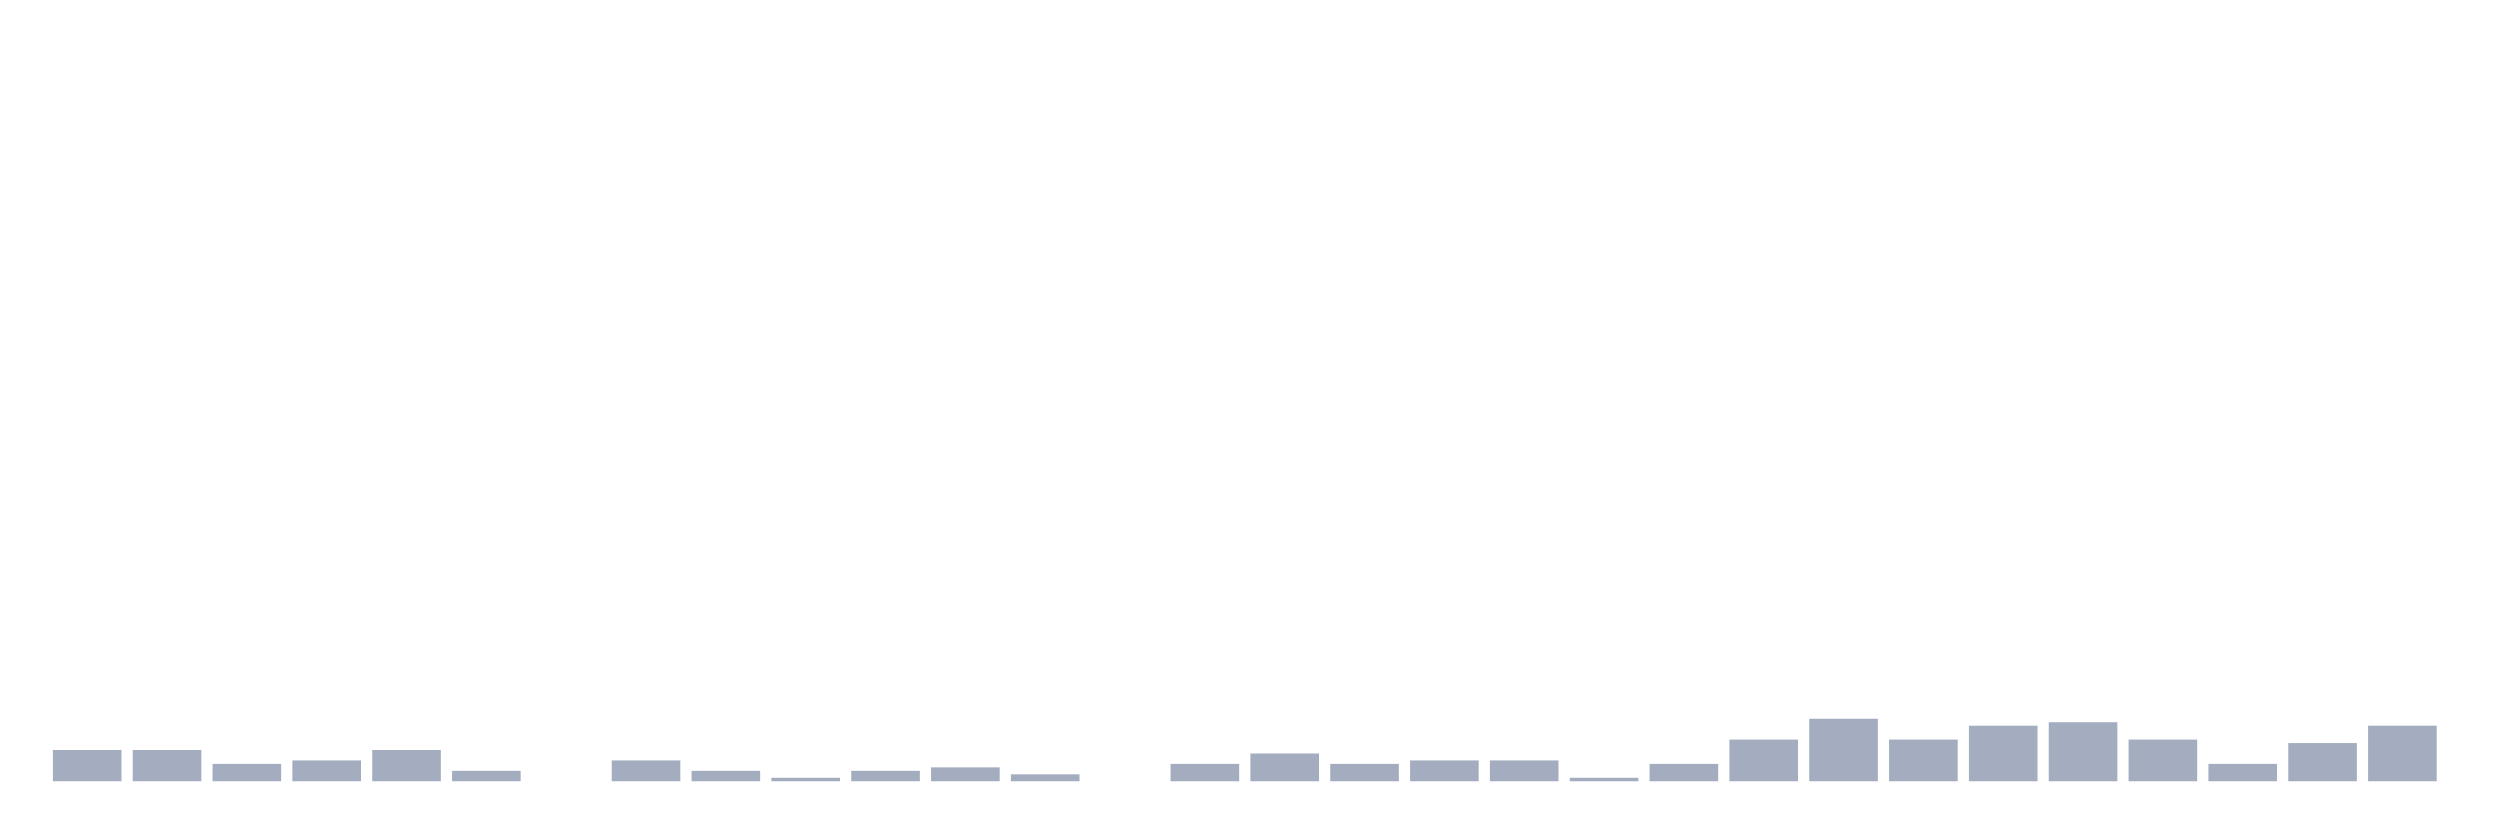
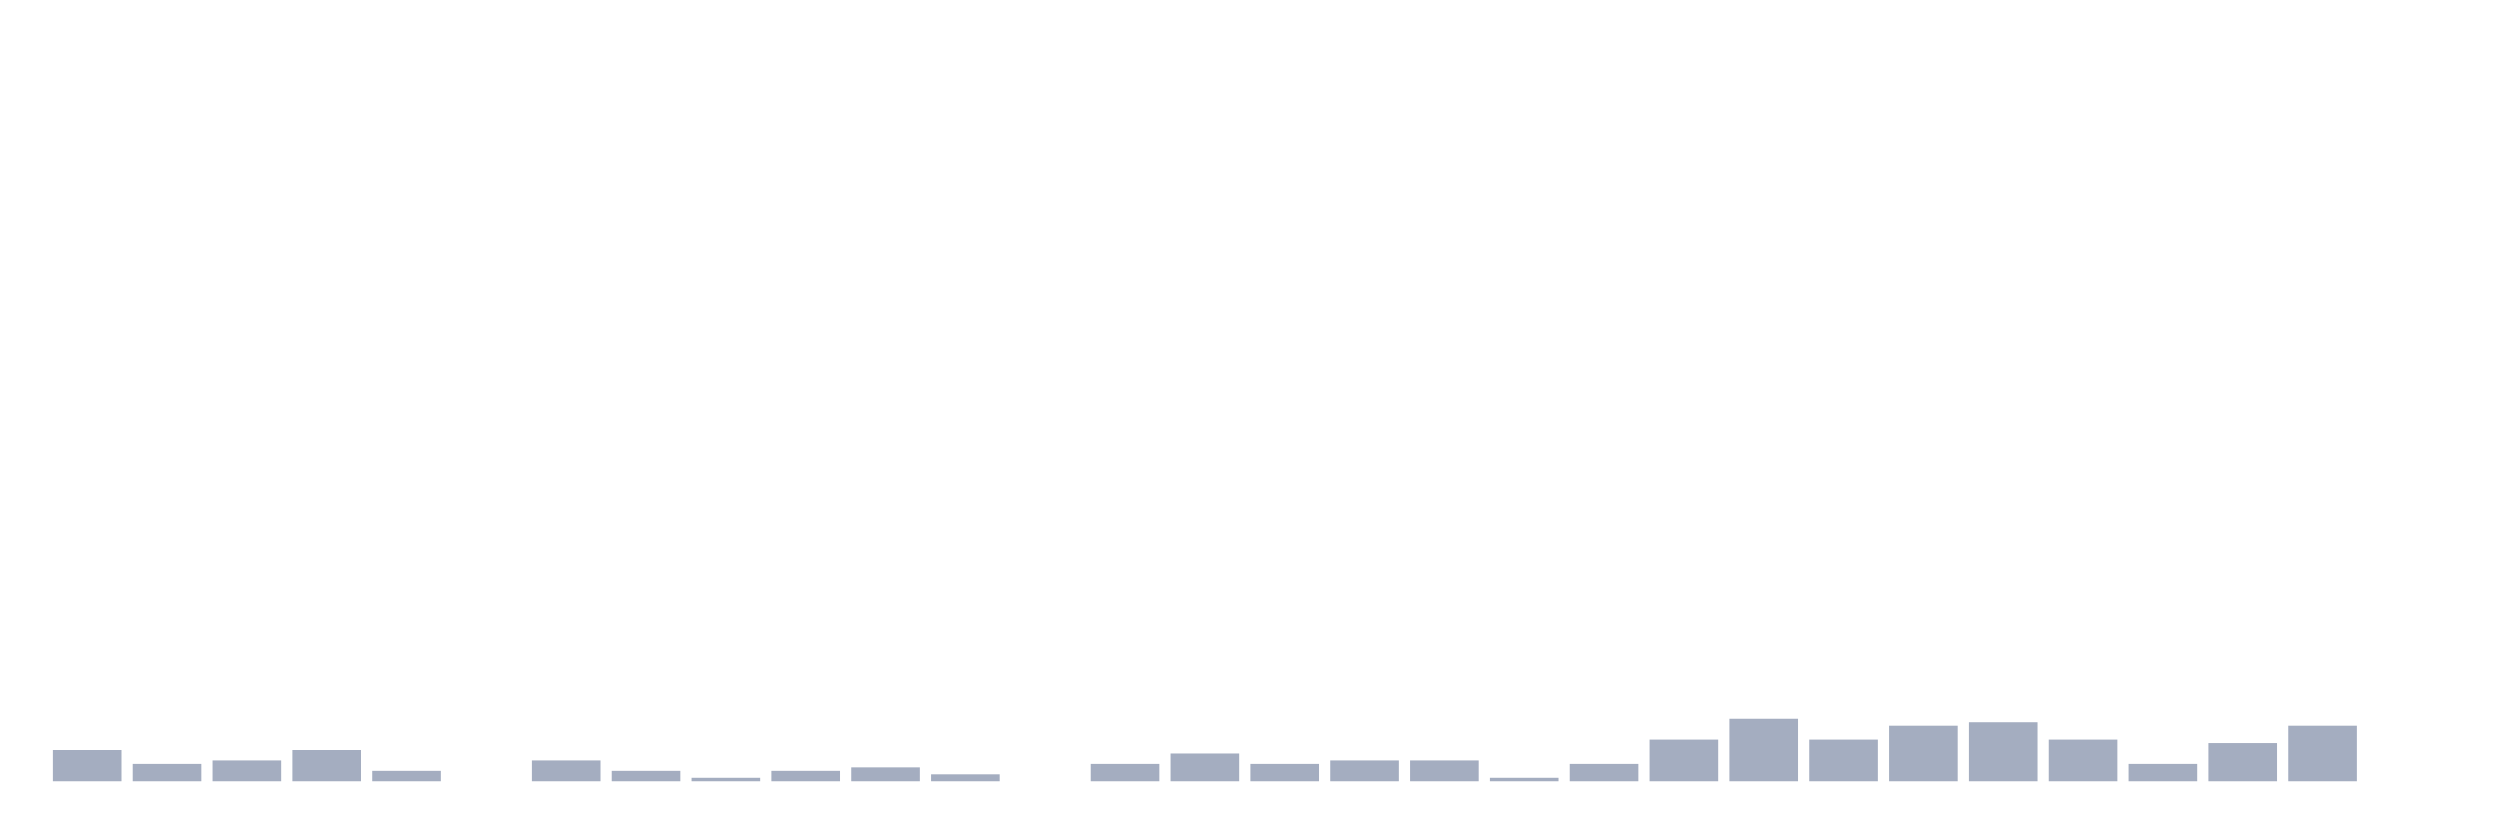
<svg xmlns="http://www.w3.org/2000/svg" viewBox="0 0 480 160">
  <g transform="translate(10,10)">
    <rect class="bar" x="0.153" width="13.175" y="134" height="6" fill="rgb(164,173,192)" />
-     <rect class="bar" x="15.482" width="13.175" y="134" height="6" fill="rgb(164,173,192)" />
-     <rect class="bar" x="30.81" width="13.175" y="136.667" height="3.333" fill="rgb(164,173,192)" />
-     <rect class="bar" x="46.138" width="13.175" y="136" height="4" fill="rgb(164,173,192)" />
-     <rect class="bar" x="61.466" width="13.175" y="134" height="6" fill="rgb(164,173,192)" />
-     <rect class="bar" x="76.794" width="13.175" y="138" height="2" fill="rgb(164,173,192)" />
-     <rect class="bar" x="92.123" width="13.175" y="140" height="0" fill="rgb(164,173,192)" />
-     <rect class="bar" x="107.451" width="13.175" y="136" height="4" fill="rgb(164,173,192)" />
-     <rect class="bar" x="122.779" width="13.175" y="138" height="2" fill="rgb(164,173,192)" />
-     <rect class="bar" x="138.107" width="13.175" y="139.333" height="0.667" fill="rgb(164,173,192)" />
-     <rect class="bar" x="153.436" width="13.175" y="138" height="2" fill="rgb(164,173,192)" />
-     <rect class="bar" x="168.764" width="13.175" y="137.333" height="2.667" fill="rgb(164,173,192)" />
-     <rect class="bar" x="184.092" width="13.175" y="138.667" height="1.333" fill="rgb(164,173,192)" />
-     <rect class="bar" x="199.42" width="13.175" y="140" height="0" fill="rgb(164,173,192)" />
-     <rect class="bar" x="214.748" width="13.175" y="136.667" height="3.333" fill="rgb(164,173,192)" />
-     <rect class="bar" x="230.077" width="13.175" y="134.667" height="5.333" fill="rgb(164,173,192)" />
-     <rect class="bar" x="245.405" width="13.175" y="136.667" height="3.333" fill="rgb(164,173,192)" />
+     <rect class="bar" x="15.482" width="13.175" y="136.667" height="3.333" fill="rgb(164,173,192)" />
+     <rect class="bar" x="30.81" width="13.175" y="136" height="4" fill="rgb(164,173,192)" />
+     <rect class="bar" x="46.138" width="13.175" y="134" height="6" fill="rgb(164,173,192)" />
+     <rect class="bar" x="61.466" width="13.175" y="138" height="2" fill="rgb(164,173,192)" />
+     <rect class="bar" x="76.794" width="13.175" y="140" height="0" fill="rgb(164,173,192)" />
+     <rect class="bar" x="92.123" width="13.175" y="136" height="4" fill="rgb(164,173,192)" />
+     <rect class="bar" x="107.451" width="13.175" y="138" height="2" fill="rgb(164,173,192)" />
+     <rect class="bar" x="122.779" width="13.175" y="139.333" height="0.667" fill="rgb(164,173,192)" />
+     <rect class="bar" x="138.107" width="13.175" y="138" height="2" fill="rgb(164,173,192)" />
+     <rect class="bar" x="153.436" width="13.175" y="137.333" height="2.667" fill="rgb(164,173,192)" />
+     <rect class="bar" x="168.764" width="13.175" y="138.667" height="1.333" fill="rgb(164,173,192)" />
+     <rect class="bar" x="184.092" width="13.175" y="140" height="0" fill="rgb(164,173,192)" />
+     <rect class="bar" x="199.42" width="13.175" y="136.667" height="3.333" fill="rgb(164,173,192)" />
+     <rect class="bar" x="214.748" width="13.175" y="134.667" height="5.333" fill="rgb(164,173,192)" />
+     <rect class="bar" x="230.077" width="13.175" y="136.667" height="3.333" fill="rgb(164,173,192)" />
+     <rect class="bar" x="245.405" width="13.175" y="136" height="4" fill="rgb(164,173,192)" />
    <rect class="bar" x="260.733" width="13.175" y="136" height="4" fill="rgb(164,173,192)" />
-     <rect class="bar" x="276.061" width="13.175" y="136" height="4" fill="rgb(164,173,192)" />
-     <rect class="bar" x="291.39" width="13.175" y="139.333" height="0.667" fill="rgb(164,173,192)" />
-     <rect class="bar" x="306.718" width="13.175" y="136.667" height="3.333" fill="rgb(164,173,192)" />
-     <rect class="bar" x="322.046" width="13.175" y="132" height="8" fill="rgb(164,173,192)" />
-     <rect class="bar" x="337.374" width="13.175" y="128" height="12" fill="rgb(164,173,192)" />
-     <rect class="bar" x="352.702" width="13.175" y="132" height="8" fill="rgb(164,173,192)" />
-     <rect class="bar" x="368.031" width="13.175" y="129.333" height="10.667" fill="rgb(164,173,192)" />
-     <rect class="bar" x="383.359" width="13.175" y="128.667" height="11.333" fill="rgb(164,173,192)" />
-     <rect class="bar" x="398.687" width="13.175" y="132" height="8" fill="rgb(164,173,192)" />
-     <rect class="bar" x="414.015" width="13.175" y="136.667" height="3.333" fill="rgb(164,173,192)" />
-     <rect class="bar" x="429.344" width="13.175" y="132.667" height="7.333" fill="rgb(164,173,192)" />
-     <rect class="bar" x="444.672" width="13.175" y="129.333" height="10.667" fill="rgb(164,173,192)" />
+     <rect class="bar" x="276.061" width="13.175" y="139.333" height="0.667" fill="rgb(164,173,192)" />
+     <rect class="bar" x="291.39" width="13.175" y="136.667" height="3.333" fill="rgb(164,173,192)" />
+     <rect class="bar" x="306.718" width="13.175" y="132" height="8" fill="rgb(164,173,192)" />
+     <rect class="bar" x="322.046" width="13.175" y="128" height="12" fill="rgb(164,173,192)" />
+     <rect class="bar" x="337.374" width="13.175" y="132" height="8" fill="rgb(164,173,192)" />
+     <rect class="bar" x="352.702" width="13.175" y="129.333" height="10.667" fill="rgb(164,173,192)" />
+     <rect class="bar" x="368.031" width="13.175" y="128.667" height="11.333" fill="rgb(164,173,192)" />
+     <rect class="bar" x="383.359" width="13.175" y="132" height="8" fill="rgb(164,173,192)" />
+     <rect class="bar" x="398.687" width="13.175" y="136.667" height="3.333" fill="rgb(164,173,192)" />
+     <rect class="bar" x="414.015" width="13.175" y="132.667" height="7.333" fill="rgb(164,173,192)" />
+     <rect class="bar" x="429.344" width="13.175" y="129.333" height="10.667" fill="rgb(164,173,192)" />
+     <rect class="bar" x="444.672" width="13.175" y="140" height="0" fill="rgb(164,173,192)" />
  </g>
</svg>
